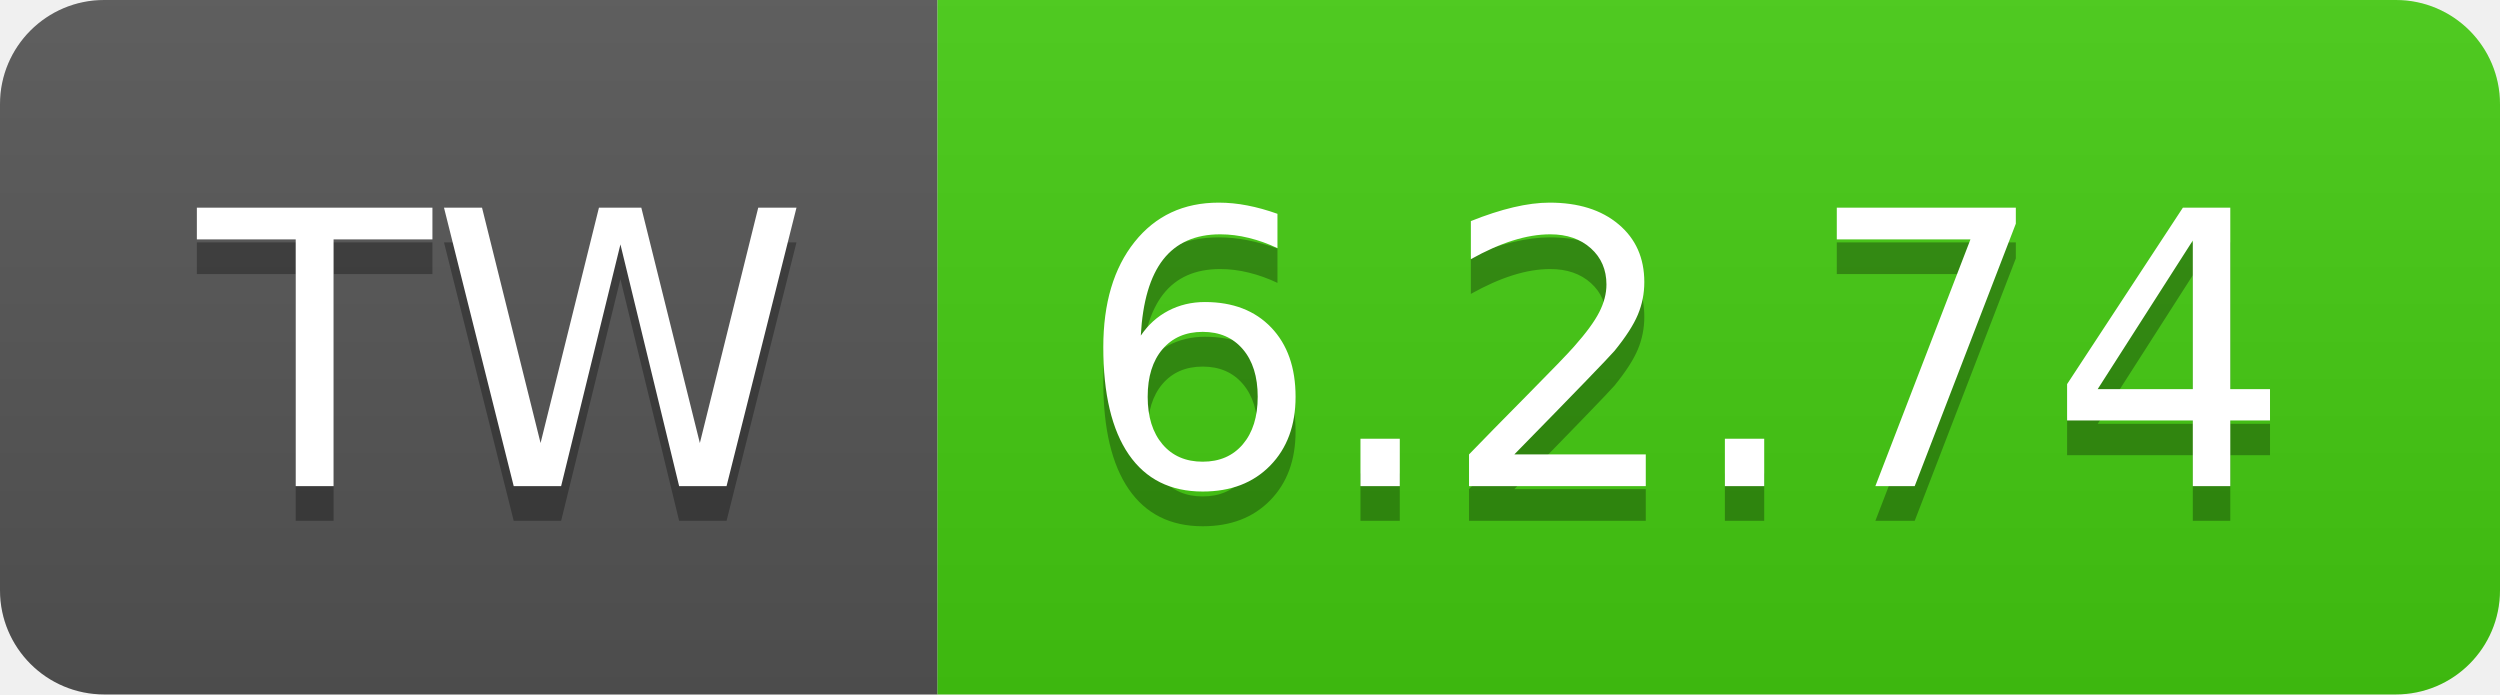
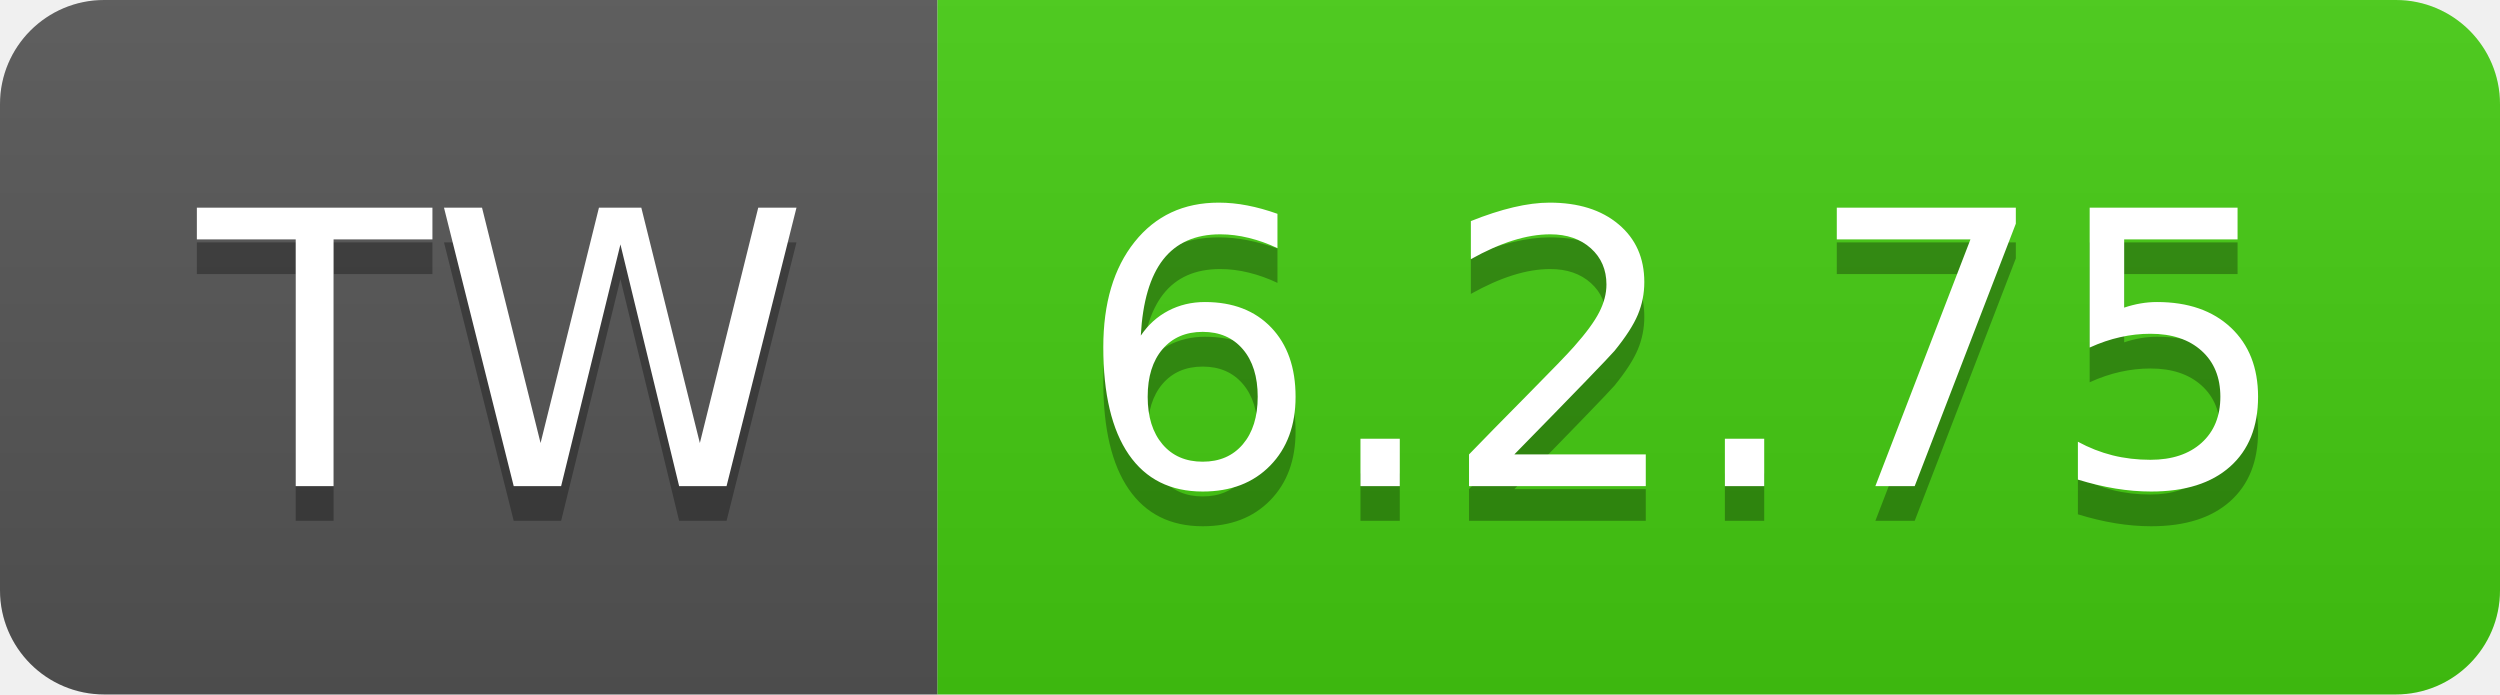
- <svg xmlns="http://www.w3.org/2000/svg" width="72" height="20" role="img" aria-label="TW: 6.2.74">
+ <svg xmlns="http://www.w3.org/2000/svg" width="72" height="20" role="img" aria-label="TW: 6.2.75">
  <linearGradient id="s" x2="0" y2="100%">
    <stop offset="0" stop-color="#bbb" stop-opacity=".1" />
    <stop offset="1" stop-opacity=".1" />
  </linearGradient>
  <clipPath id="r">
    <rect width="72" height="20" rx="3" fill="#fff" />
  </clipPath>
  <g clip-path="url(#r)">
    <rect width="27" height="20" fill="#555" />
    <rect x="27" width="45" height="20" fill="#4c1" />
    <rect width="72" height="20" fill="url(#s)" />
  </g>
  <g fill="#fff" text-anchor="middle" font-family="Verdana,Geneva,DejaVu Sans,sans-serif" text-rendering="geometricPrecision" font-size="110">
    <text aria-hidden="true" x="145" y="150" fill="#010101" fill-opacity=".3" transform="scale(.1)" textLength="170">TW</text>
    <text x="145" y="140" transform="scale(.1)" fill="#fff" textLength="170">TW</text>
-     <text aria-hidden="true" x="485" y="150" fill="#010101" fill-opacity=".3" transform="scale(.1)" textLength="350">6.2.74</text>
-     <text x="485" y="140" transform="scale(.1)" fill="#fff" textLength="350">6.2.74</text>
+     <text aria-hidden="true" x="485" y="150" fill="#010101" fill-opacity=".3" transform="scale(.1)" textLength="350">6.2.75</text>
+     <text x="485" y="140" transform="scale(.1)" fill="#fff" textLength="350">6.2.75</text>
  </g>
</svg>
